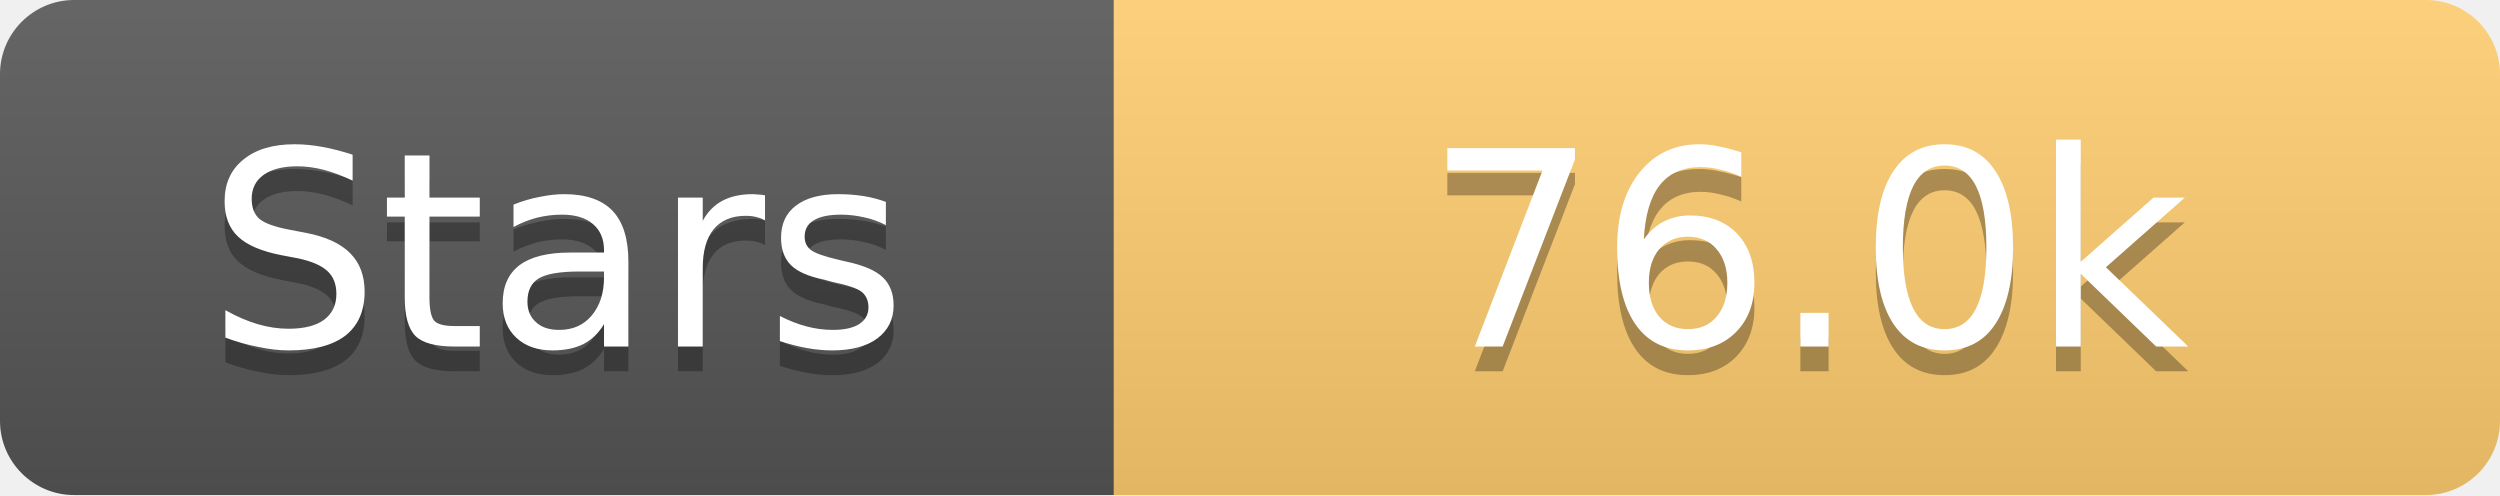
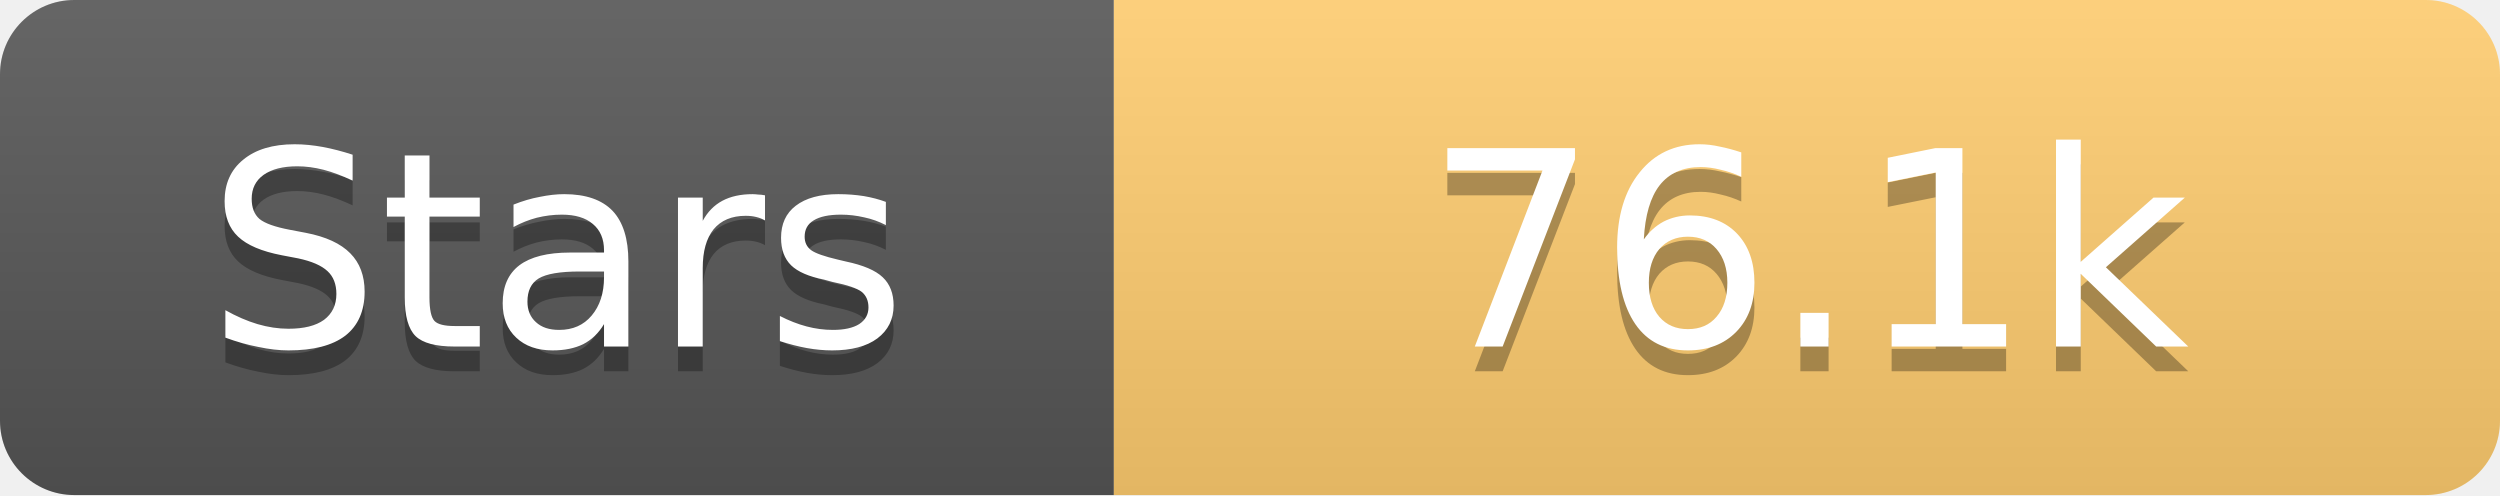
<svg xmlns="http://www.w3.org/2000/svg" width="101" height="20">
  <linearGradient id="s" x2="0" y2="100%">
    <stop offset="0" stop-color="#fff" stop-opacity=".1" />
    <stop offset="1" stop-opacity=".1" />
  </linearGradient>
  <clipPath id="r">
    <rect width="101" height="20" rx="3" fill="#fff" />
  </clipPath>
  <g clip-path="url(#r)">
    <rect width="45" height="20" fill="#555" />
    <rect x="45" width="56" height="20" fill="#fdcb6e" />
    <rect width="101" height="20" fill="url(#s)" />
  </g>
  <g fill="#fff" text-anchor="middle" font-family="Verdana,Geneva,DejaVu Sans,sans-serif" text-rendering="geometricPrecision" font-size="11">
    <text x="22.5" y="15" fill="#010101" fill-opacity=".3">Stars</text>
    <text x="22.5" y="14">Stars</text>
-     <text x="73.0" y="15" fill="#010101" fill-opacity=".3">76.0k</text>
-     <text x="73.0" y="14">76.0k</text>
+     <text x="73.0" y="15" fill="#010101" fill-opacity=".3">76.1k</text>
+     <text x="73.0" y="14">76.1k</text>
  </g>
</svg>
